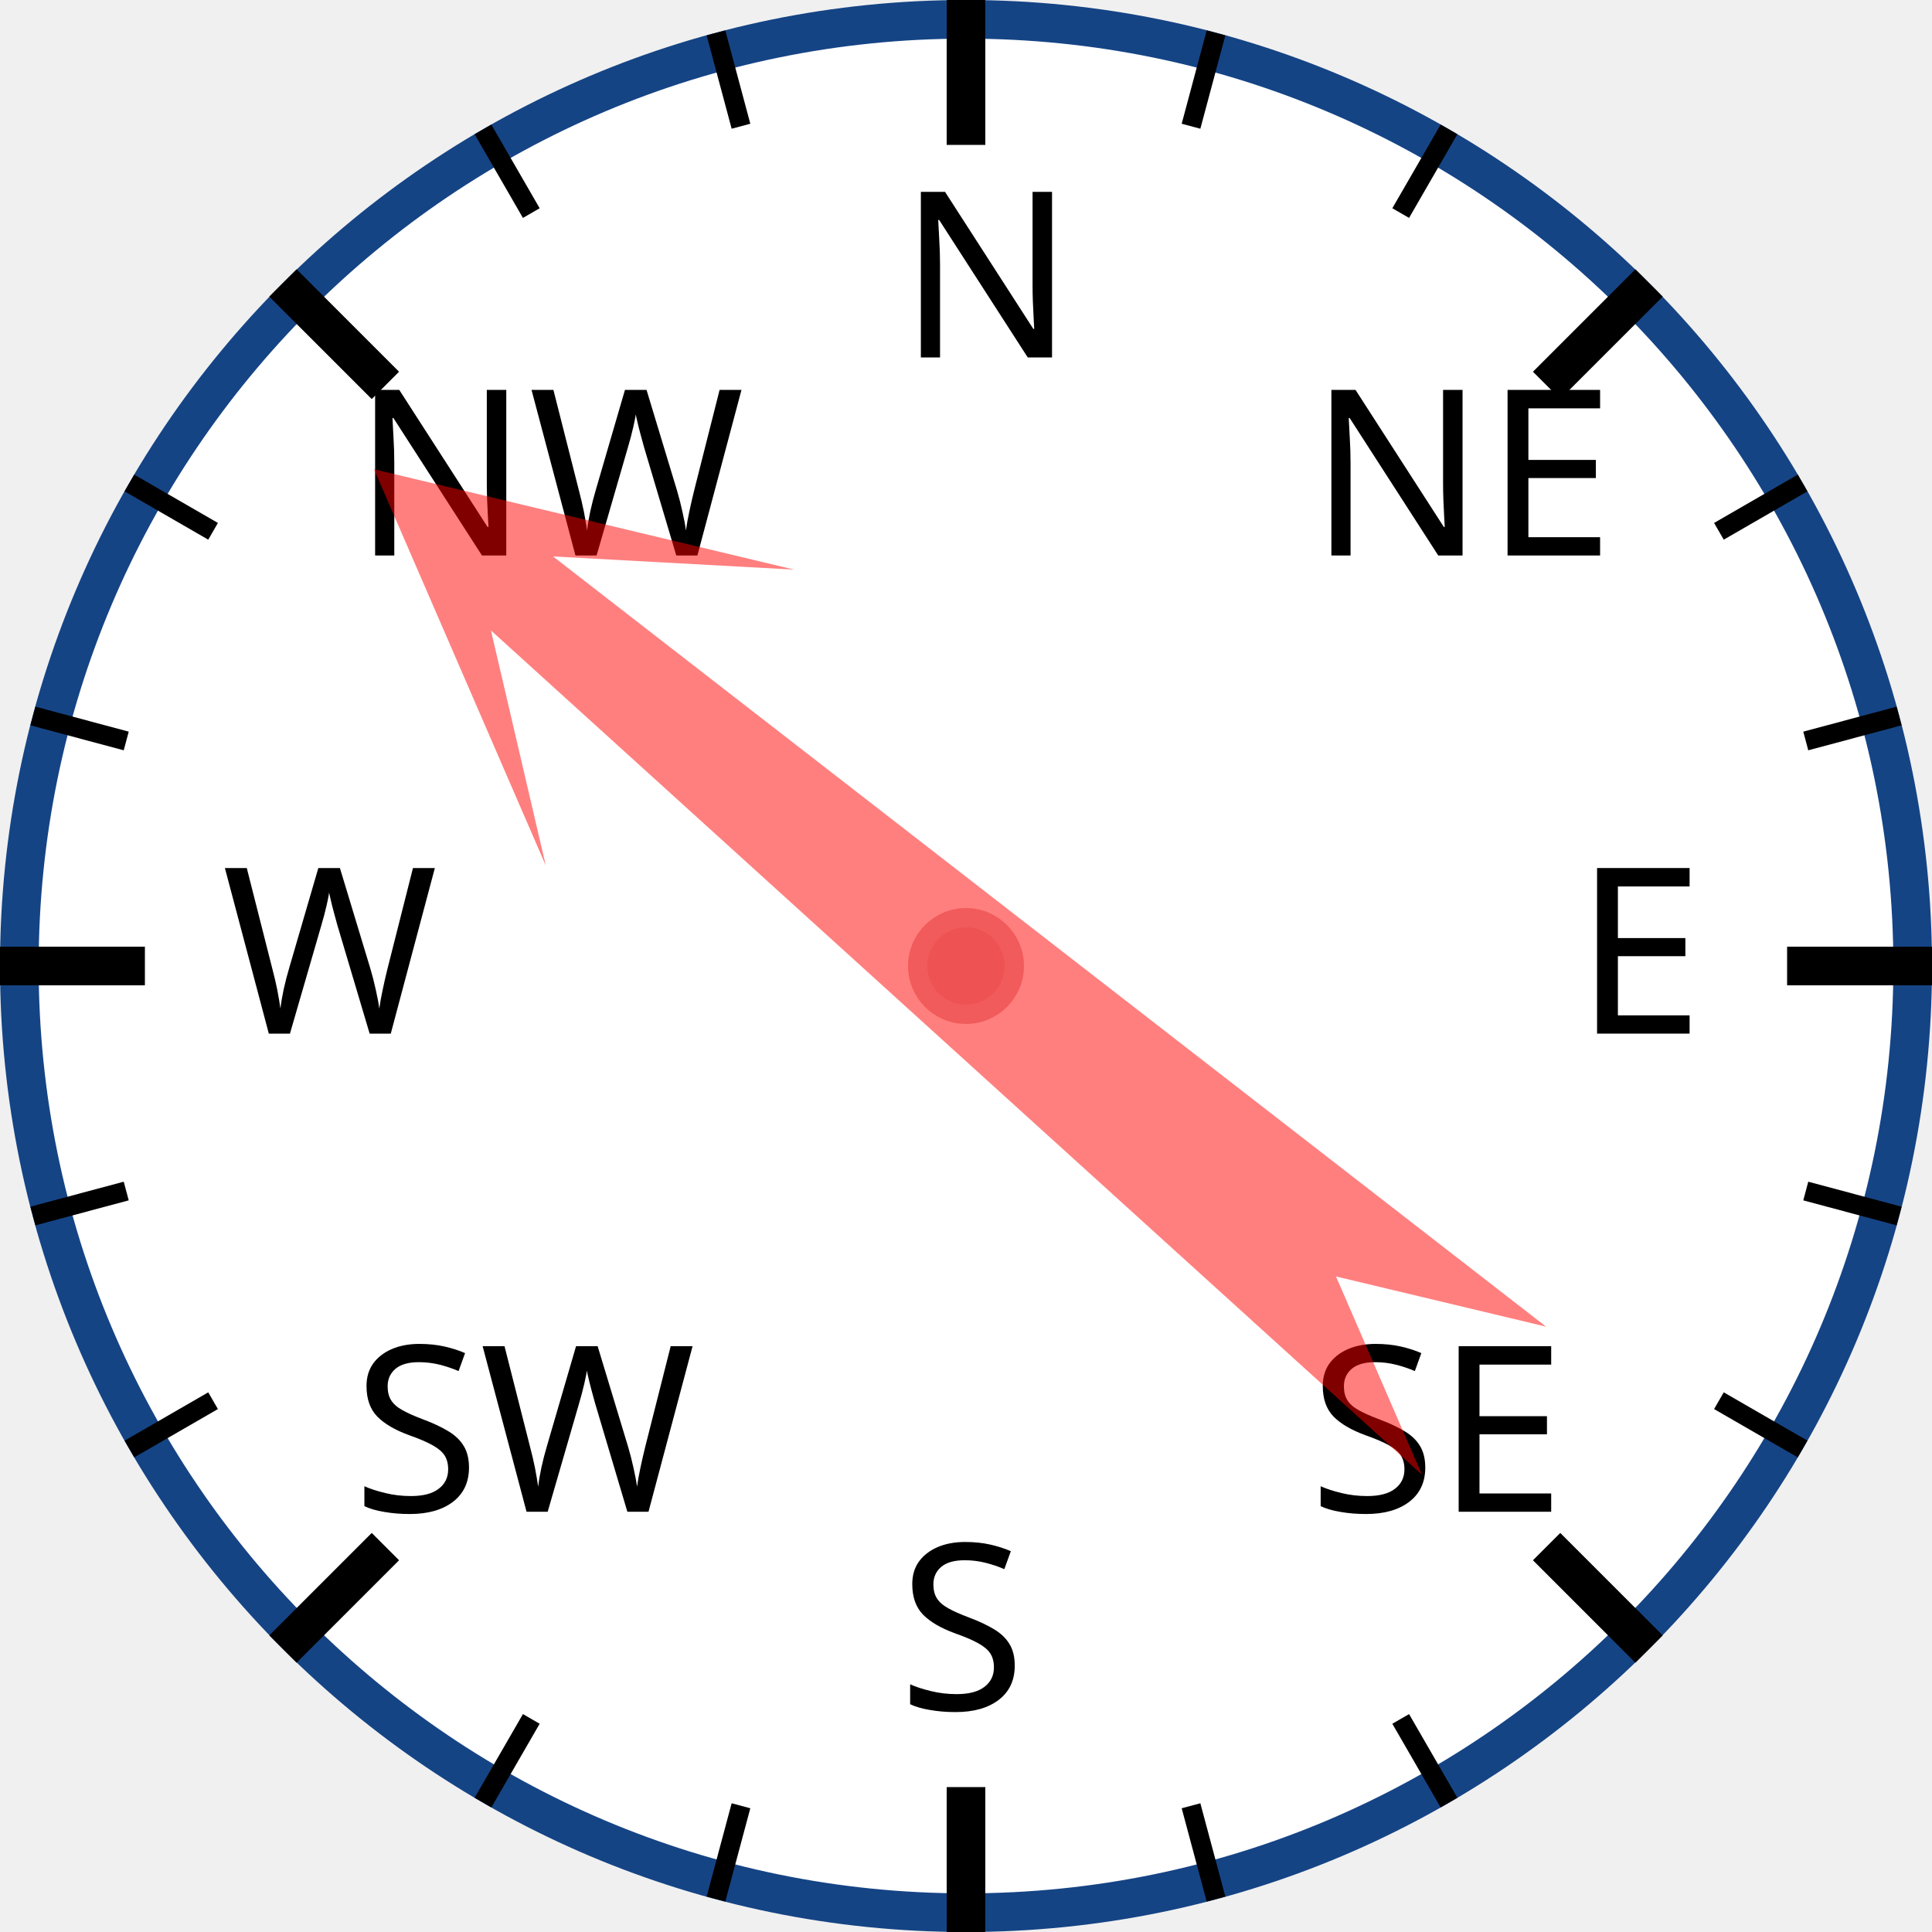
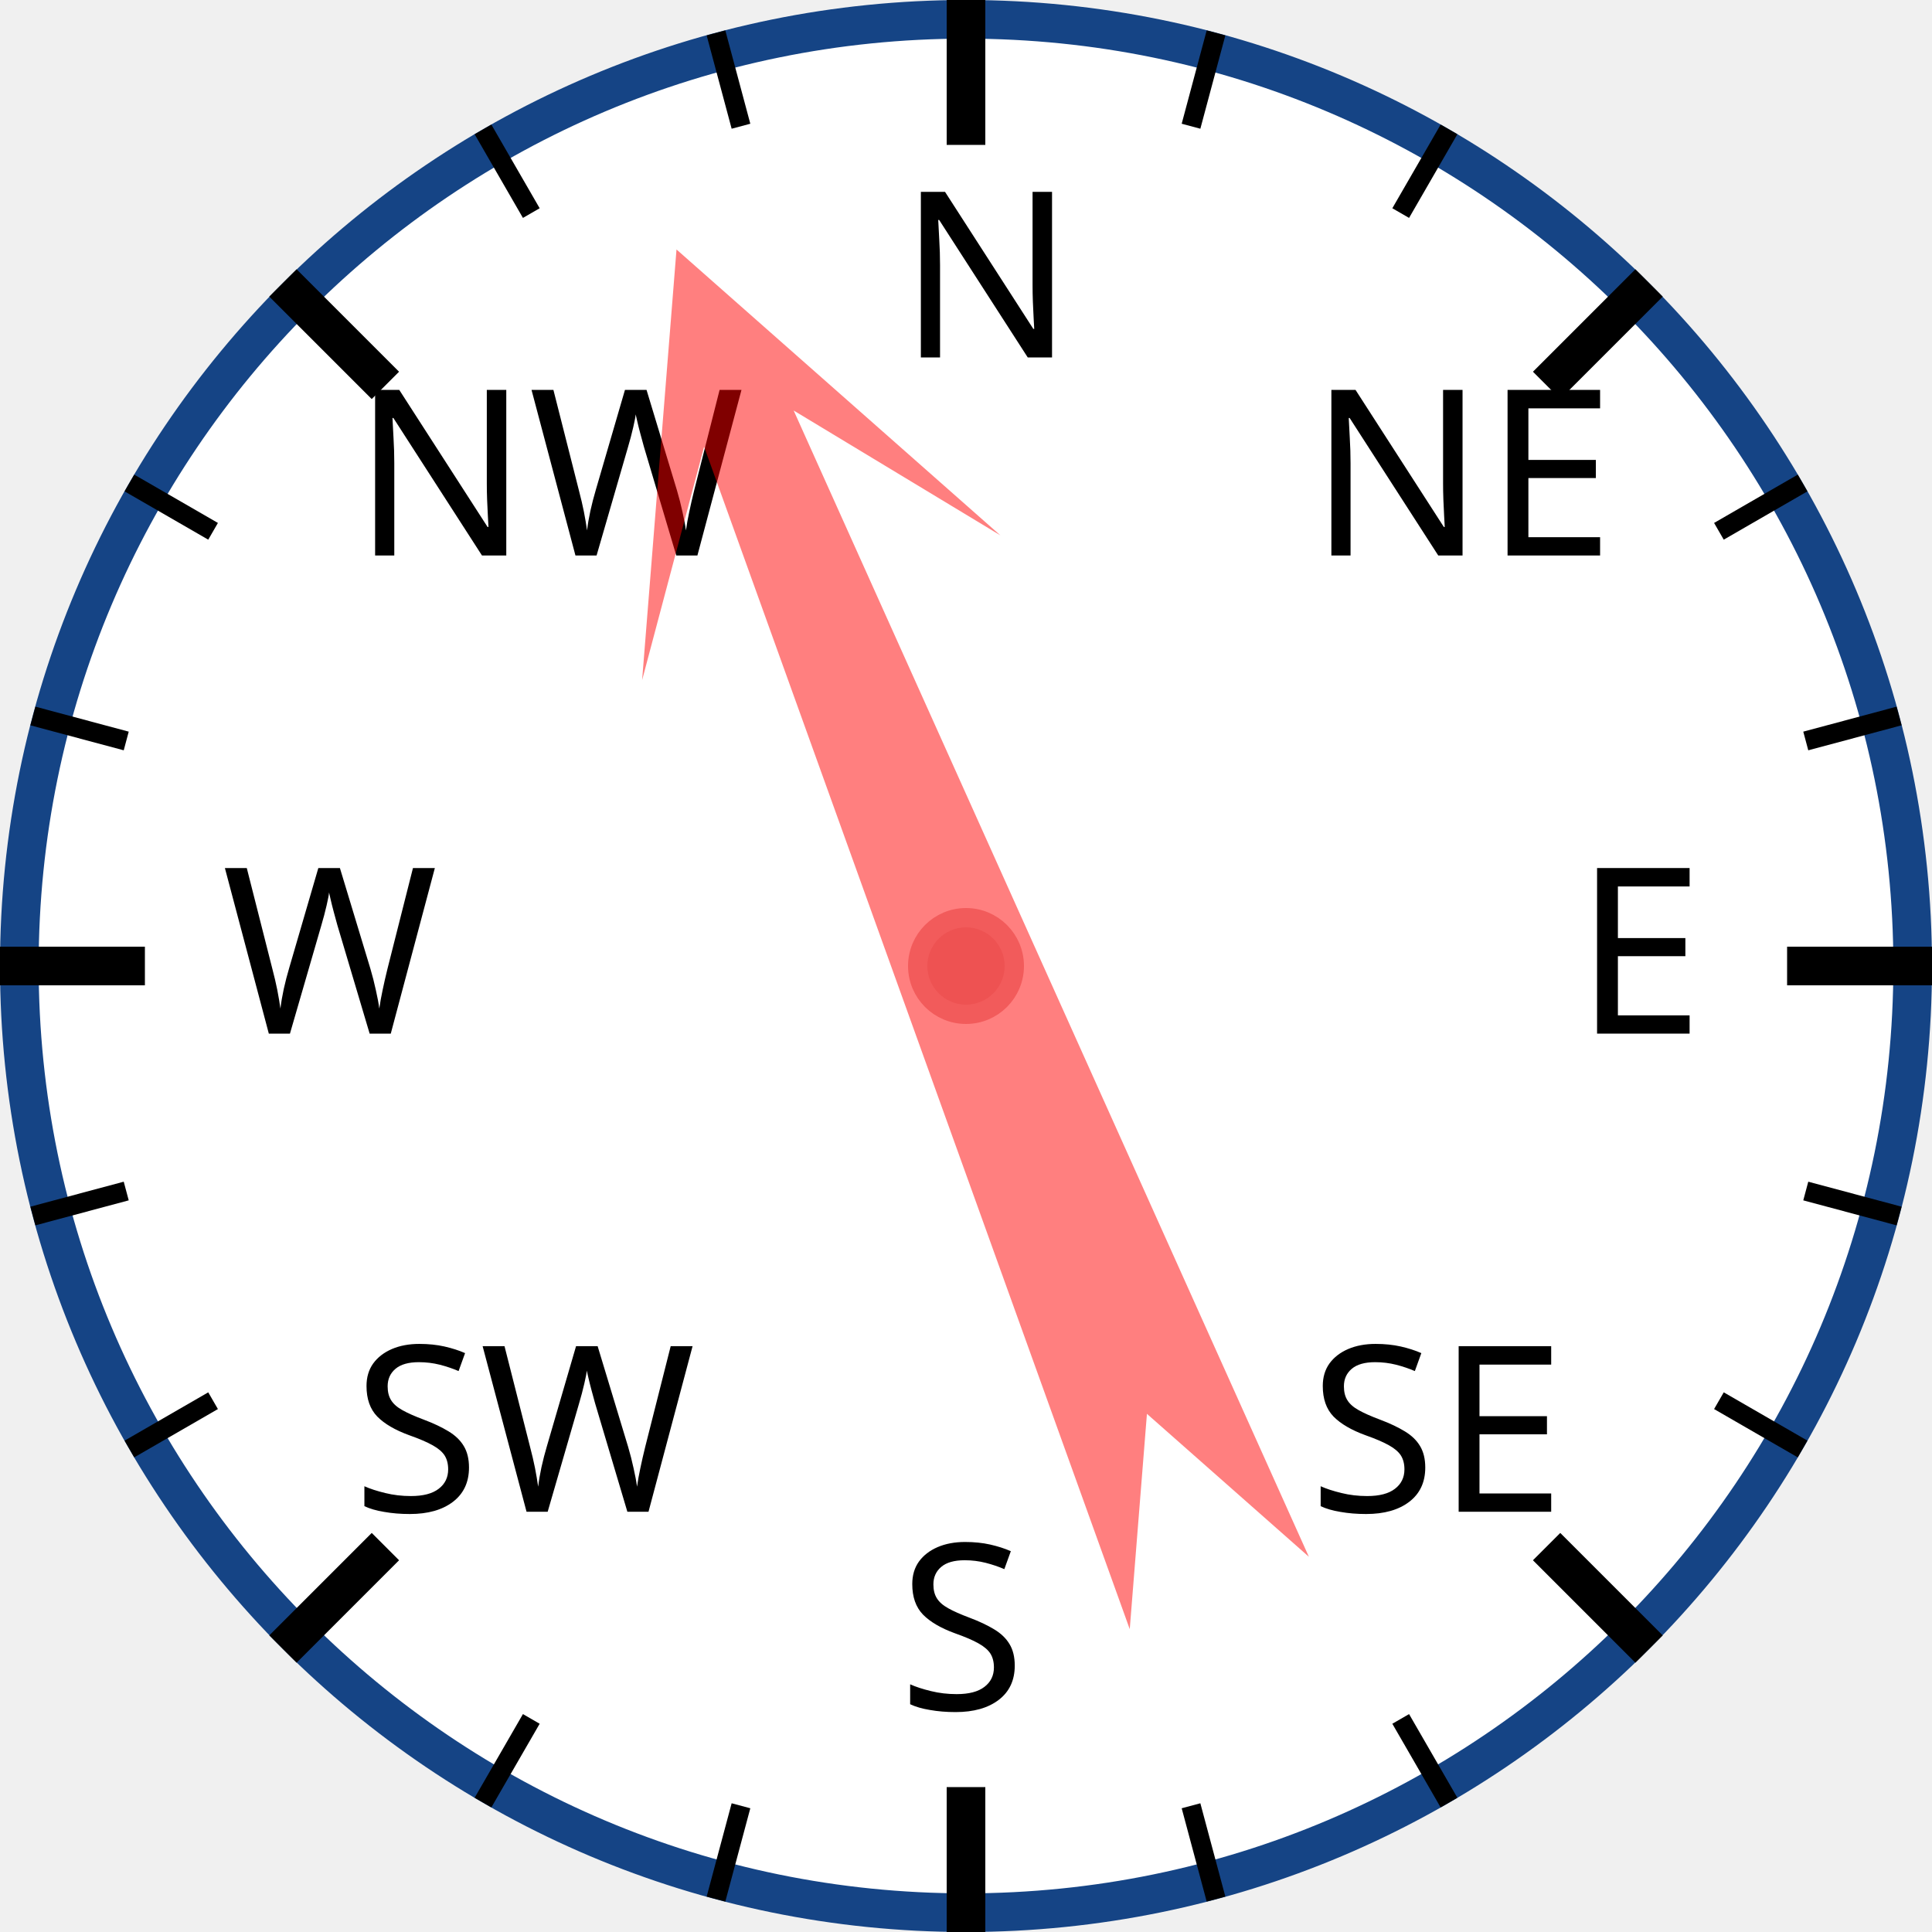
<svg xmlns="http://www.w3.org/2000/svg" width="120px" height="120px" viewBox="0 0 200 200">
  <circle cx="100" cy="100" r="98" style="fill: white; stroke: #154485; stroke-width: 4;" />
  <text x="93.0" y="37.0" style="font-family: sans-serif; font-size: 18pt;">N</text>
  <line x1="100.0" y1="0.0" x2="100.0" y2="15.0" style="stroke: black; stroke-width: 4;" />
  <line x1="74.118" y1="3.407" x2="76.706" y2="13.067" style="stroke: black; stroke-width: 2;" />
  <line x1="50" y1="13.397" x2="55" y2="22.058" style="stroke: black; stroke-width: 2;" />
  <text x="36.503" y="57.503" style="font-family: sans-serif; font-size: 18pt;">NW</text>
  <line x1="29.289" y1="29.289" x2="39.896" y2="39.896" style="stroke: black; stroke-width: 4;" />
  <line x1="13.397" y1="50" x2="22.058" y2="55" style="stroke: black; stroke-width: 2;" />
  <line x1="3.407" y1="74.118" x2="13.067" y2="76.706" style="stroke: black; stroke-width: 2;" />
  <text x="23.0" y="107.0" style="font-family: sans-serif; font-size: 18pt;">W</text>
  <line x1="0.0" y1="100.0" x2="15.0" y2="100.0" style="stroke: black; stroke-width: 4;" />
  <line x1="3.407" y1="125.882" x2="13.067" y2="123.294" style="stroke: black; stroke-width: 2;" />
  <line x1="13.397" y1="150" x2="22.058" y2="145" style="stroke: black; stroke-width: 2;" />
  <text x="36.503" y="156.497" style="font-family: sans-serif; font-size: 18pt;">SW</text>
  <line x1="29.289" y1="170.711" x2="39.896" y2="160.104" style="stroke: black; stroke-width: 4;" />
  <line x1="50" y1="186.603" x2="55" y2="177.942" style="stroke: black; stroke-width: 2;" />
  <line x1="74.118" y1="196.593" x2="76.706" y2="186.933" style="stroke: black; stroke-width: 2;" />
  <text x="93" y="177.0" style="font-family: sans-serif; font-size: 18pt;">S</text>
  <line x1="100" y1="200.0" x2="100" y2="185.0" style="stroke: black; stroke-width: 4;" />
  <line x1="125.882" y1="196.593" x2="123.294" y2="186.933" style="stroke: black; stroke-width: 2;" />
  <line x1="150.0" y1="186.603" x2="145.0" y2="177.942" style="stroke: black; stroke-width: 2;" />
  <text x="135.497" y="156.497" style="font-family: sans-serif; font-size: 18pt;">SE</text>
  <line x1="170.711" y1="170.711" x2="160.104" y2="160.104" style="stroke: black; stroke-width: 4;" />
  <line x1="186.603" y1="150" x2="177.942" y2="145" style="stroke: black; stroke-width: 2;" />
  <line x1="196.593" y1="125.882" x2="186.933" y2="123.294" style="stroke: black; stroke-width: 2;" />
  <text x="163.0" y="107" style="font-family: sans-serif; font-size: 18pt;">E</text>
  <line x1="200.0" y1="100" x2="185.0" y2="100" style="stroke: black; stroke-width: 4;" />
  <line x1="196.593" y1="74.118" x2="186.933" y2="76.706" style="stroke: black; stroke-width: 2;" />
  <line x1="186.603" y1="50" x2="177.942" y2="55" style="stroke: black; stroke-width: 2;" />
  <text x="135.497" y="57.503" style="font-family: sans-serif; font-size: 18pt;">NE</text>
  <line x1="170.711" y1="29.289" x2="160.104" y2="39.896" style="stroke: black; stroke-width: 4;" />
  <line x1="150" y1="13.397" x2="145" y2="22.058" style="stroke: black; stroke-width: 2;" />
  <line x1="125.882" y1="3.407" x2="123.294" y2="13.067" style="stroke: black; stroke-width: 2;" />
-   <polygon points="100 20 120 60 105 40 110 170 100 150 90 170 95 40 80 60" style="fill: red; fill-opacity: 0.5;" transform="rotate(310,100,100)" />
+   <polygon points="100 20 120 60 105 40 110 170 100 150 90 170 95 40 80 60" style="fill: red; fill-opacity: 0.5;" transform="rotate(338,100,100)" />
  <circle cx="100" cy="100" r="5" style="fill: #EE5252; stroke: #F25B5B; stroke-width: 2;" />
</svg>
